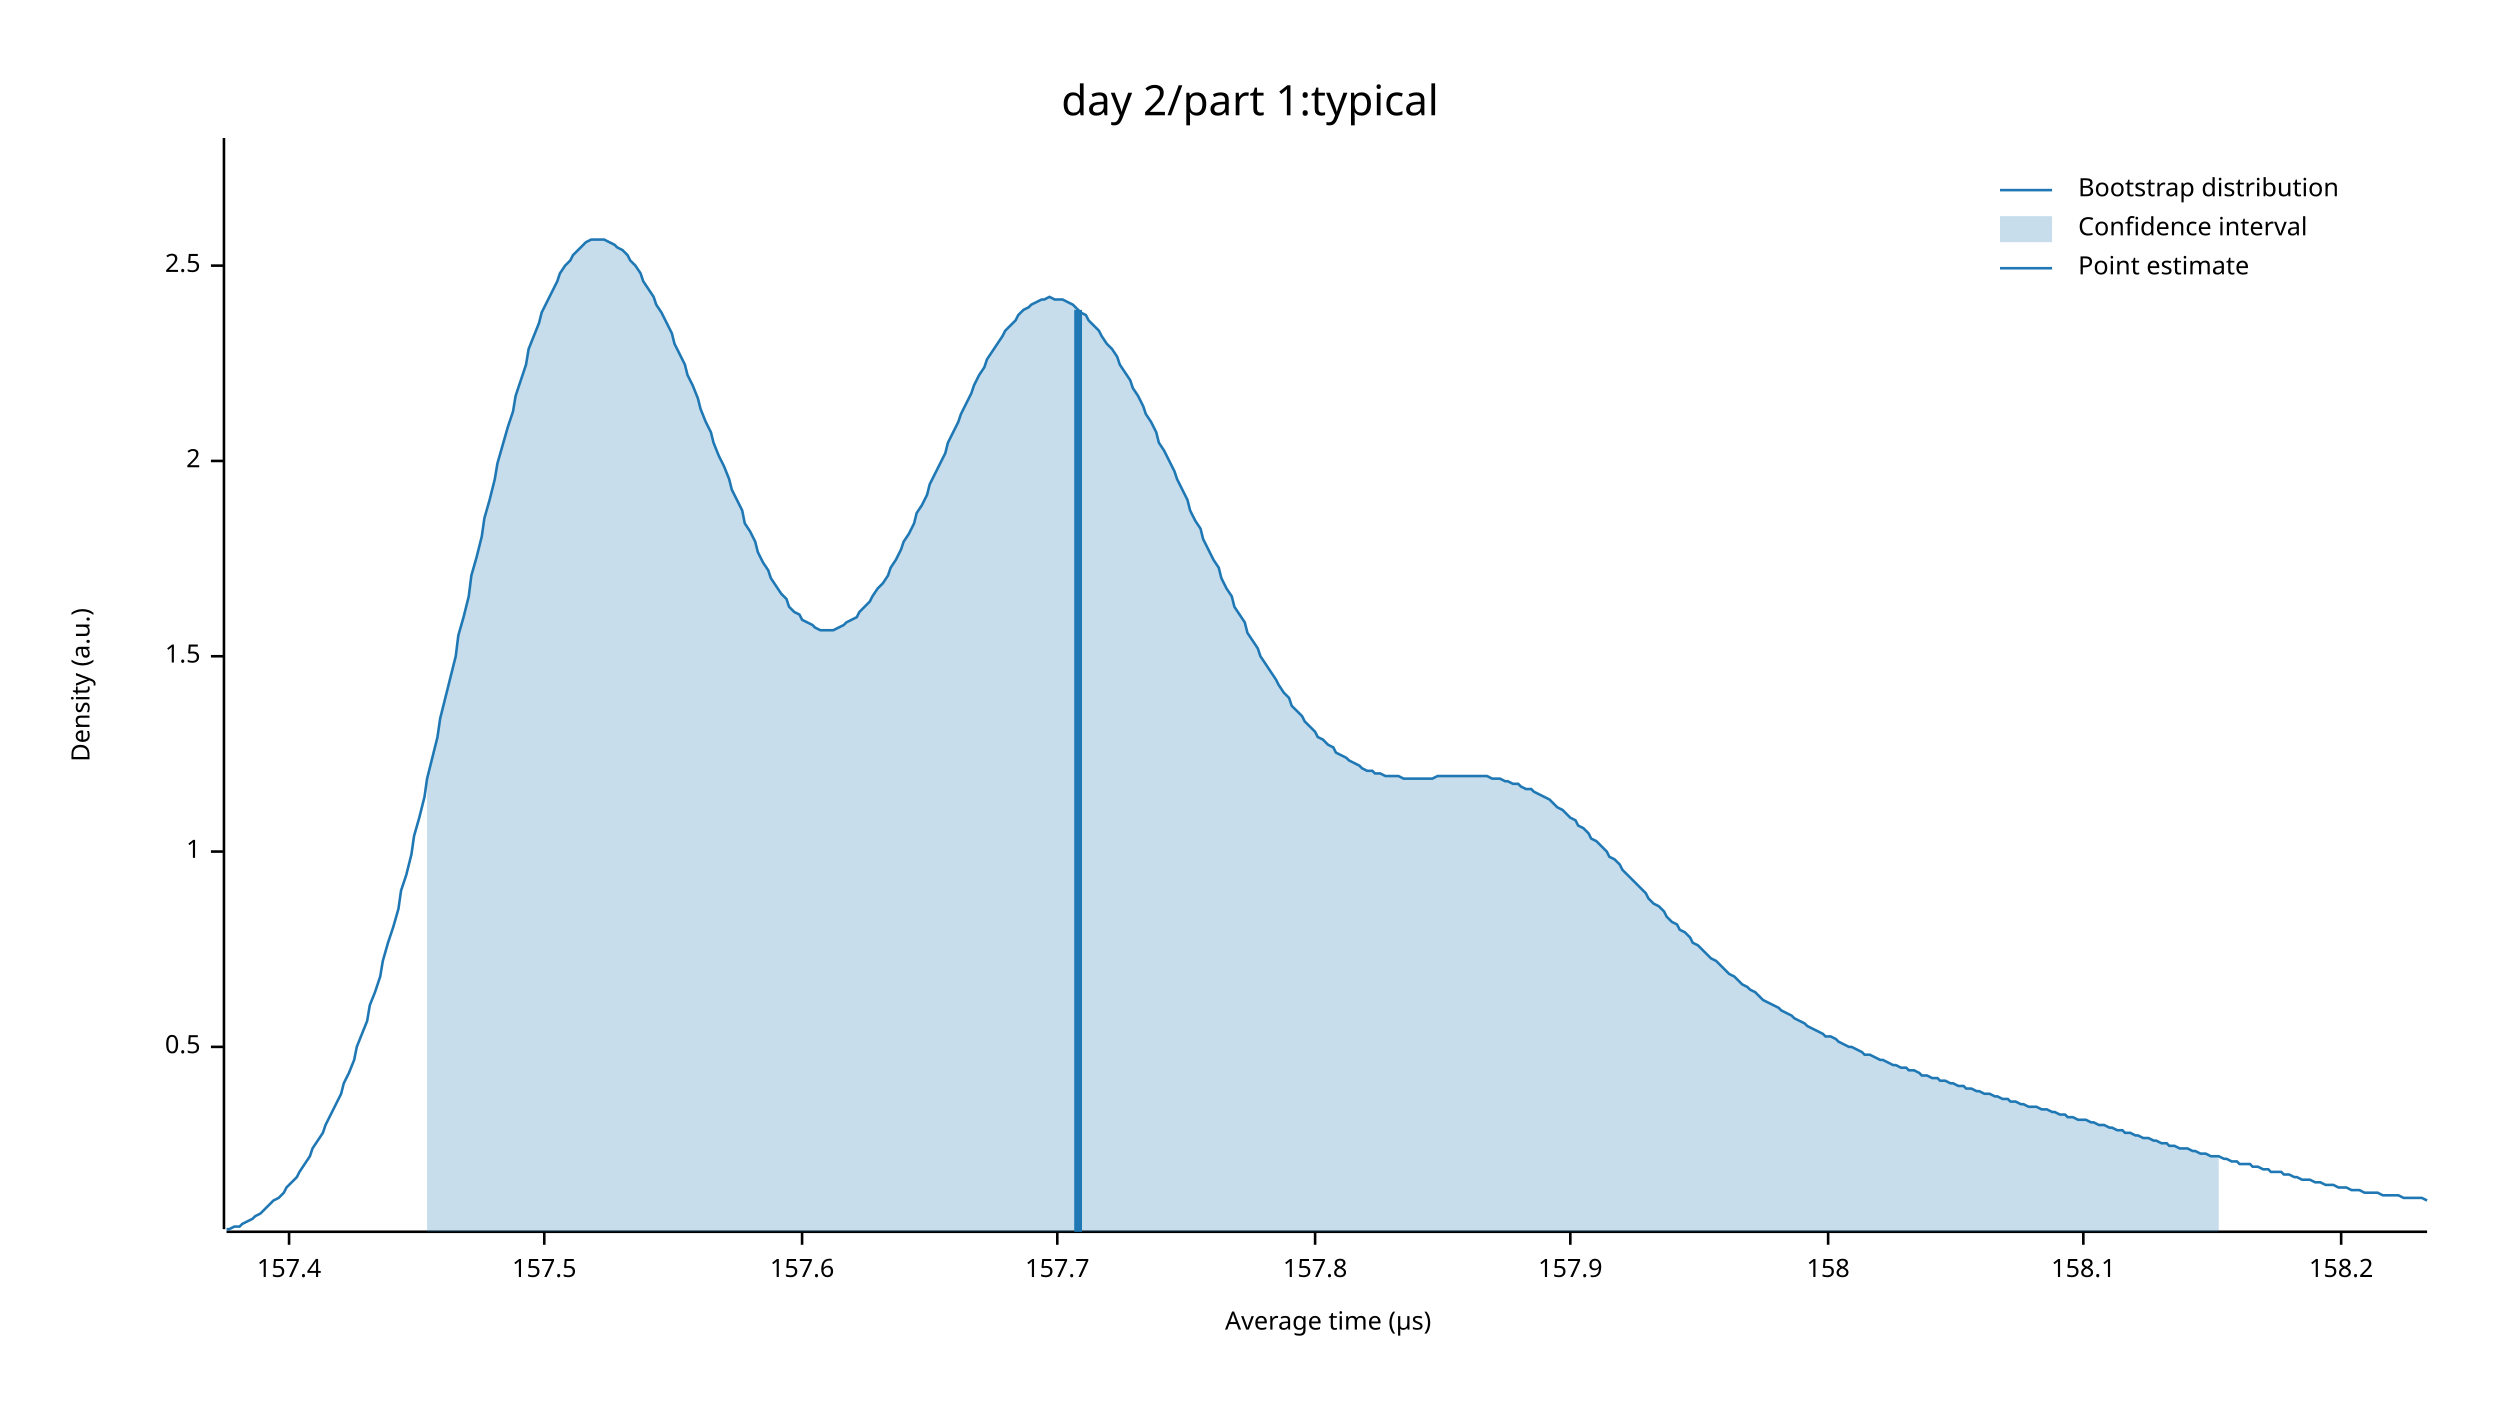
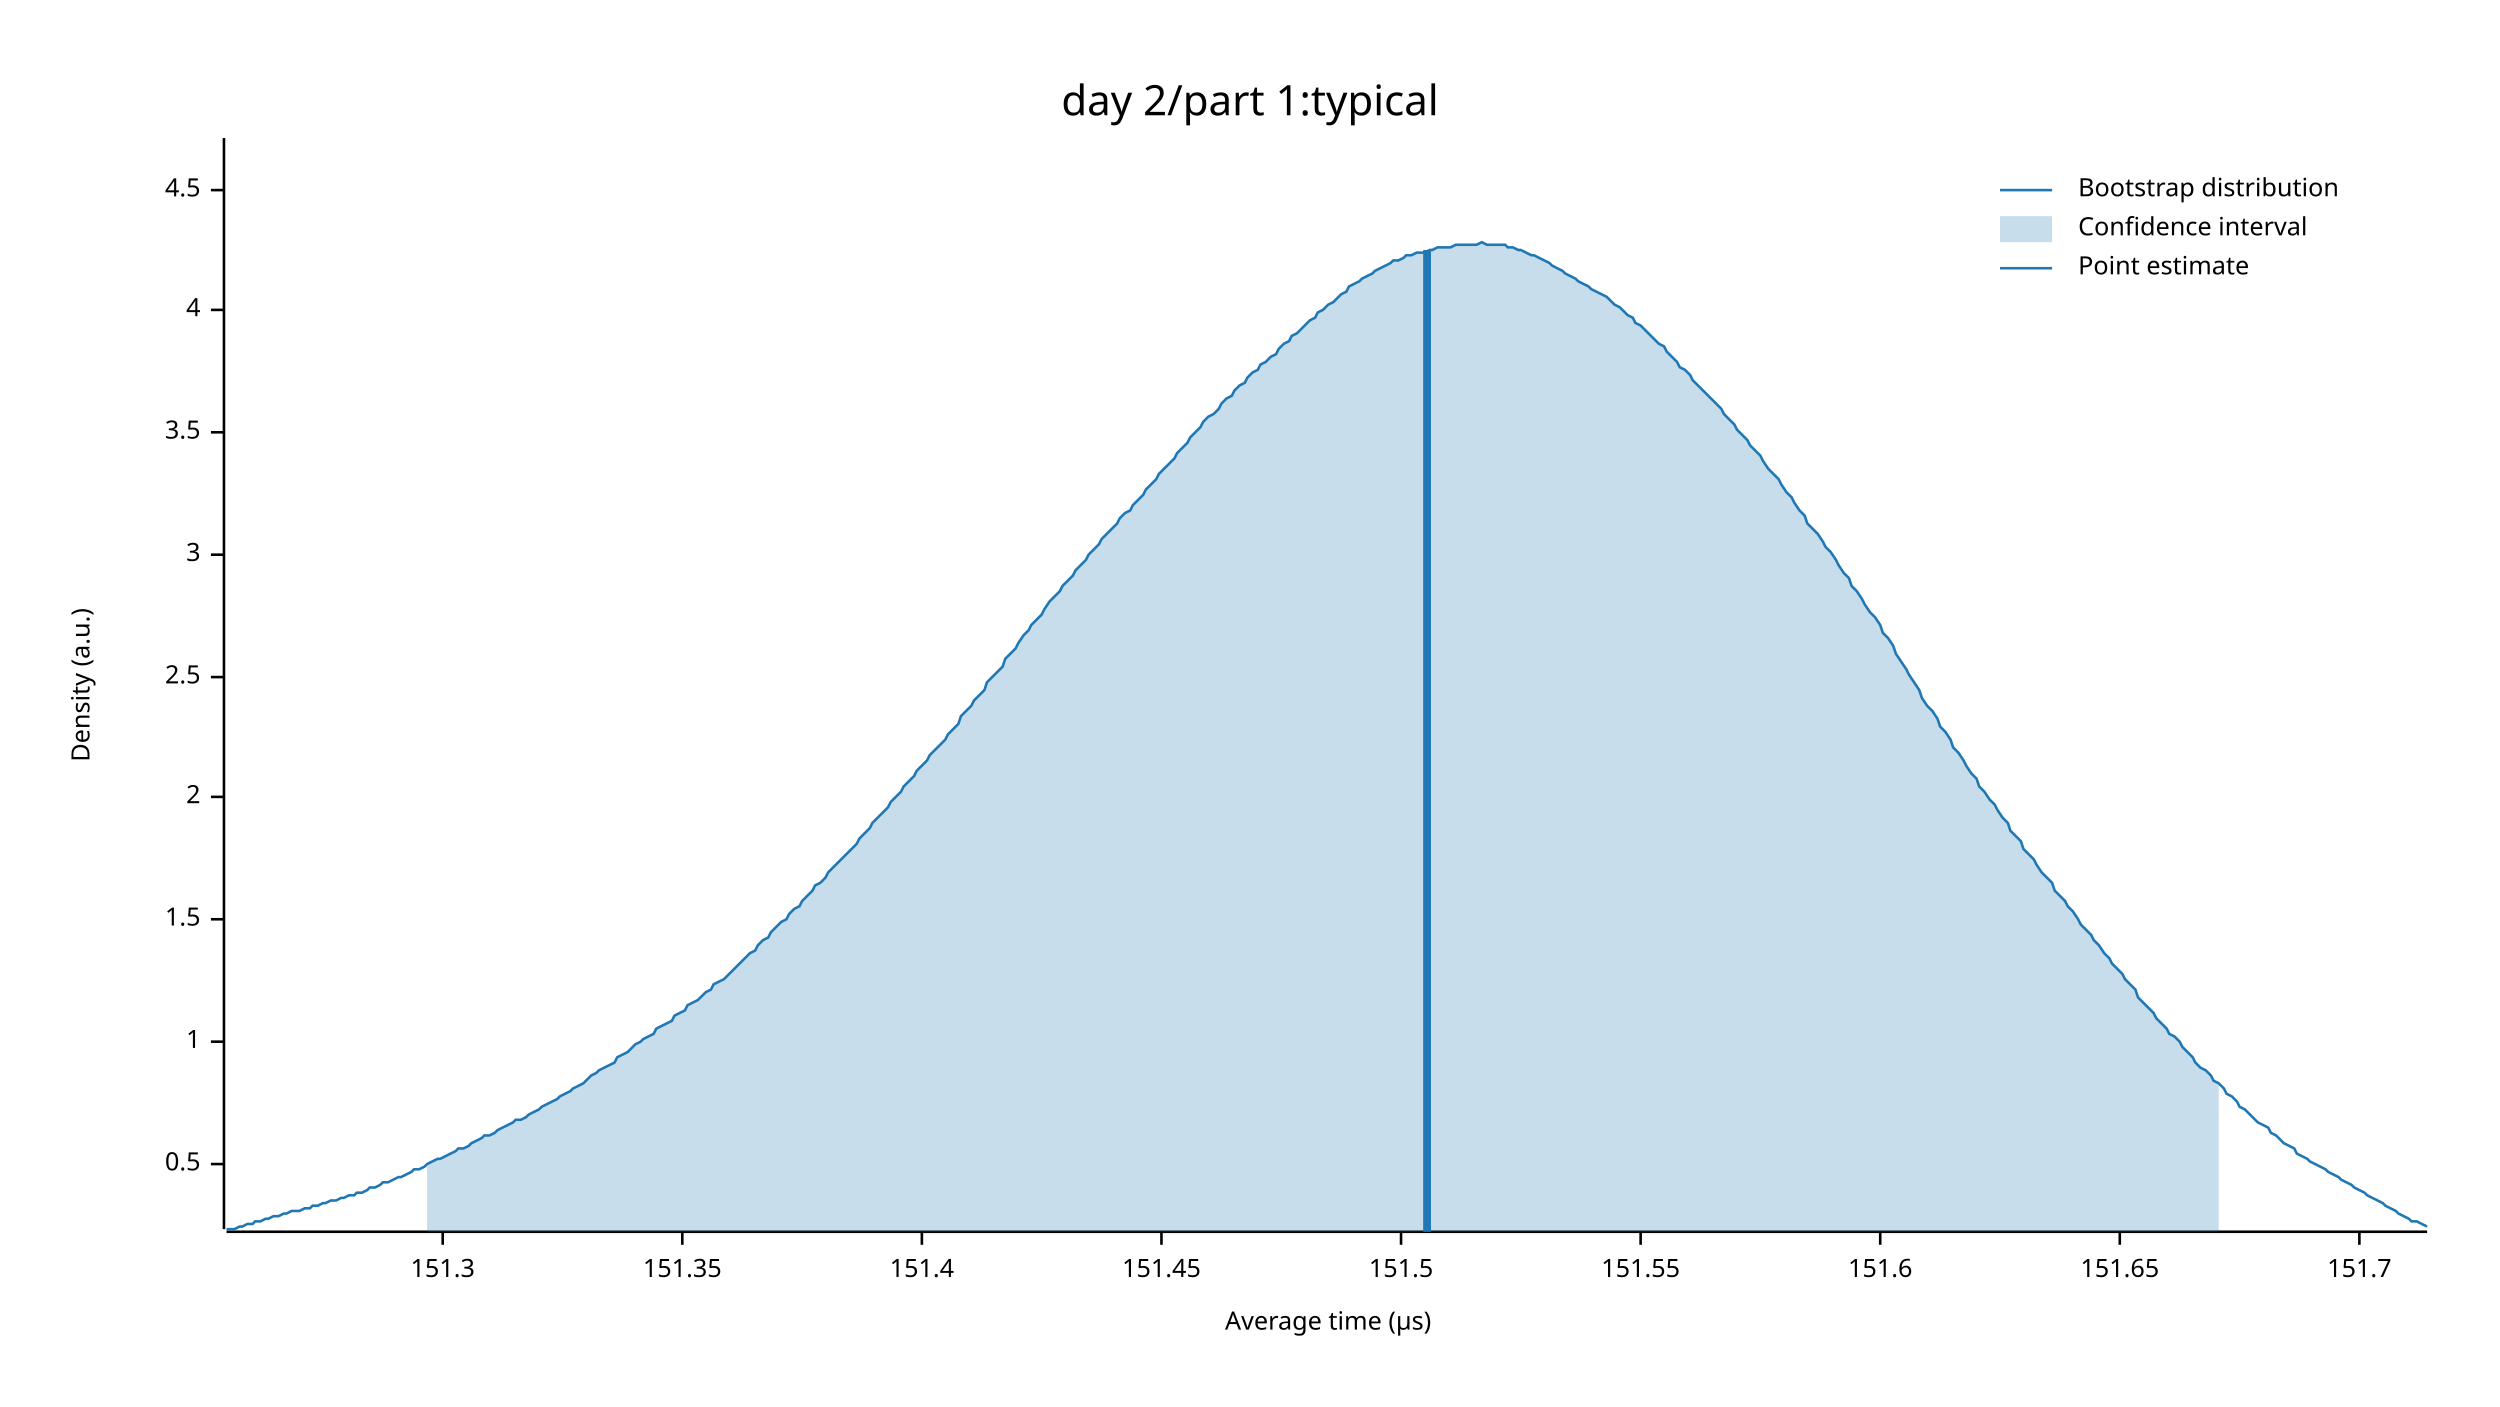
<svg xmlns="http://www.w3.org/2000/svg" width="960" height="540" viewBox="0 0 960 540">
  <text x="480" y="32" dy="0.76em" text-anchor="middle" font-family="sans-serif" font-size="16.129" opacity="1" fill="#000000">
day 2/part 1:typical
</text>
  <text x="27" y="263" dy="0.76em" text-anchor="middle" font-family="sans-serif" font-size="9.677" opacity="1" fill="#000000" transform="rotate(270, 27, 263)">
Density (a.u.)
</text>
  <text x="510" y="513" dy="-0.5ex" text-anchor="middle" font-family="sans-serif" font-size="9.677" opacity="1" fill="#000000">
Average time (µs)
</text>
  <polyline fill="none" opacity="1" stroke="#000000" stroke-width="1" points="86,53 86,472 " />
-   <text x="77" y="402" dy="0.5ex" text-anchor="end" font-family="sans-serif" font-size="9.677" opacity="1" fill="#000000">
+   <text x="77" y="447" dy="0.5ex" text-anchor="end" font-family="sans-serif" font-size="9.677" opacity="1" fill="#000000">
0.5
</text>
-   <polyline fill="none" opacity="1" stroke="#000000" stroke-width="1" points="81,402 86,402 " />
-   <text x="77" y="327" dy="0.5ex" text-anchor="end" font-family="sans-serif" font-size="9.677" opacity="1" fill="#000000">
+   <polyline fill="none" opacity="1" stroke="#000000" stroke-width="1" points="81,447 86,447 " />
+   <text x="77" y="400" dy="0.5ex" text-anchor="end" font-family="sans-serif" font-size="9.677" opacity="1" fill="#000000">
1
</text>
-   <polyline fill="none" opacity="1" stroke="#000000" stroke-width="1" points="81,327 86,327 " />
-   <text x="77" y="252" dy="0.5ex" text-anchor="end" font-family="sans-serif" font-size="9.677" opacity="1" fill="#000000">
+   <polyline fill="none" opacity="1" stroke="#000000" stroke-width="1" points="81,400 86,400 " />
+   <text x="77" y="353" dy="0.5ex" text-anchor="end" font-family="sans-serif" font-size="9.677" opacity="1" fill="#000000">
1.5
</text>
-   <polyline fill="none" opacity="1" stroke="#000000" stroke-width="1" points="81,252 86,252 " />
-   <text x="77" y="177" dy="0.5ex" text-anchor="end" font-family="sans-serif" font-size="9.677" opacity="1" fill="#000000">
+   <polyline fill="none" opacity="1" stroke="#000000" stroke-width="1" points="81,353 86,353 " />
+   <text x="77" y="306" dy="0.5ex" text-anchor="end" font-family="sans-serif" font-size="9.677" opacity="1" fill="#000000">
2
</text>
-   <polyline fill="none" opacity="1" stroke="#000000" stroke-width="1" points="81,177 86,177 " />
-   <text x="77" y="102" dy="0.5ex" text-anchor="end" font-family="sans-serif" font-size="9.677" opacity="1" fill="#000000">
+   <polyline fill="none" opacity="1" stroke="#000000" stroke-width="1" points="81,306 86,306 " />
+   <text x="77" y="260" dy="0.5ex" text-anchor="end" font-family="sans-serif" font-size="9.677" opacity="1" fill="#000000">
2.5
</text>
-   <polyline fill="none" opacity="1" stroke="#000000" stroke-width="1" points="81,102 86,102 " />
+   <polyline fill="none" opacity="1" stroke="#000000" stroke-width="1" points="81,260 86,260 " />
+   <text x="77" y="213" dy="0.5ex" text-anchor="end" font-family="sans-serif" font-size="9.677" opacity="1" fill="#000000">
+ 3
+ </text>
+   <polyline fill="none" opacity="1" stroke="#000000" stroke-width="1" points="81,213 86,213 " />
+   <text x="77" y="166" dy="0.5ex" text-anchor="end" font-family="sans-serif" font-size="9.677" opacity="1" fill="#000000">
+ 3.5
+ </text>
+   <polyline fill="none" opacity="1" stroke="#000000" stroke-width="1" points="81,166 86,166 " />
+   <text x="77" y="119" dy="0.5ex" text-anchor="end" font-family="sans-serif" font-size="9.677" opacity="1" fill="#000000">
+ 4
+ </text>
+   <polyline fill="none" opacity="1" stroke="#000000" stroke-width="1" points="81,119 86,119 " />
+   <text x="77" y="73" dy="0.5ex" text-anchor="end" font-family="sans-serif" font-size="9.677" opacity="1" fill="#000000">
+ 4.5
+ </text>
+   <polyline fill="none" opacity="1" stroke="#000000" stroke-width="1" points="81,73 86,73 " />
  <polyline fill="none" opacity="1" stroke="#000000" stroke-width="1" points="87,473 932,473 " />
-   <text x="111" y="483" dy="0.76em" text-anchor="middle" font-family="sans-serif" font-size="9.677" opacity="1" fill="#000000">
- 157.4
+   <text x="170" y="483" dy="0.76em" text-anchor="middle" font-family="sans-serif" font-size="9.677" opacity="1" fill="#000000">
+ 151.3
</text>
-   <polyline fill="none" opacity="1" stroke="#000000" stroke-width="1" points="111,473 111,478 " />
-   <text x="209" y="483" dy="0.76em" text-anchor="middle" font-family="sans-serif" font-size="9.677" opacity="1" fill="#000000">
- 157.5
+   <polyline fill="none" opacity="1" stroke="#000000" stroke-width="1" points="170,473 170,478 " />
+   <text x="262" y="483" dy="0.76em" text-anchor="middle" font-family="sans-serif" font-size="9.677" opacity="1" fill="#000000">
+ 151.35
</text>
-   <polyline fill="none" opacity="1" stroke="#000000" stroke-width="1" points="209,473 209,478 " />
-   <text x="308" y="483" dy="0.76em" text-anchor="middle" font-family="sans-serif" font-size="9.677" opacity="1" fill="#000000">
- 157.6
+   <polyline fill="none" opacity="1" stroke="#000000" stroke-width="1" points="262,473 262,478 " />
+   <text x="354" y="483" dy="0.76em" text-anchor="middle" font-family="sans-serif" font-size="9.677" opacity="1" fill="#000000">
+ 151.4
</text>
-   <polyline fill="none" opacity="1" stroke="#000000" stroke-width="1" points="308,473 308,478 " />
-   <text x="406" y="483" dy="0.76em" text-anchor="middle" font-family="sans-serif" font-size="9.677" opacity="1" fill="#000000">
- 157.7
+   <polyline fill="none" opacity="1" stroke="#000000" stroke-width="1" points="354,473 354,478 " />
+   <text x="446" y="483" dy="0.76em" text-anchor="middle" font-family="sans-serif" font-size="9.677" opacity="1" fill="#000000">
+ 151.45
</text>
-   <polyline fill="none" opacity="1" stroke="#000000" stroke-width="1" points="406,473 406,478 " />
-   <text x="505" y="483" dy="0.76em" text-anchor="middle" font-family="sans-serif" font-size="9.677" opacity="1" fill="#000000">
- 157.8
+   <polyline fill="none" opacity="1" stroke="#000000" stroke-width="1" points="446,473 446,478 " />
+   <text x="538" y="483" dy="0.76em" text-anchor="middle" font-family="sans-serif" font-size="9.677" opacity="1" fill="#000000">
+ 151.5
</text>
-   <polyline fill="none" opacity="1" stroke="#000000" stroke-width="1" points="505,473 505,478 " />
-   <text x="603" y="483" dy="0.76em" text-anchor="middle" font-family="sans-serif" font-size="9.677" opacity="1" fill="#000000">
- 157.9
+   <polyline fill="none" opacity="1" stroke="#000000" stroke-width="1" points="538,473 538,478 " />
+   <text x="630" y="483" dy="0.76em" text-anchor="middle" font-family="sans-serif" font-size="9.677" opacity="1" fill="#000000">
+ 151.55
</text>
-   <polyline fill="none" opacity="1" stroke="#000000" stroke-width="1" points="603,473 603,478 " />
-   <text x="702" y="483" dy="0.76em" text-anchor="middle" font-family="sans-serif" font-size="9.677" opacity="1" fill="#000000">
- 158
+   <polyline fill="none" opacity="1" stroke="#000000" stroke-width="1" points="630,473 630,478 " />
+   <text x="722" y="483" dy="0.76em" text-anchor="middle" font-family="sans-serif" font-size="9.677" opacity="1" fill="#000000">
+ 151.6
</text>
-   <polyline fill="none" opacity="1" stroke="#000000" stroke-width="1" points="702,473 702,478 " />
-   <text x="800" y="483" dy="0.76em" text-anchor="middle" font-family="sans-serif" font-size="9.677" opacity="1" fill="#000000">
- 158.1
+   <polyline fill="none" opacity="1" stroke="#000000" stroke-width="1" points="722,473 722,478 " />
+   <text x="814" y="483" dy="0.76em" text-anchor="middle" font-family="sans-serif" font-size="9.677" opacity="1" fill="#000000">
+ 151.65
</text>
-   <polyline fill="none" opacity="1" stroke="#000000" stroke-width="1" points="800,473 800,478 " />
-   <text x="899" y="483" dy="0.76em" text-anchor="middle" font-family="sans-serif" font-size="9.677" opacity="1" fill="#000000">
- 158.2
+   <polyline fill="none" opacity="1" stroke="#000000" stroke-width="1" points="814,473 814,478 " />
+   <text x="906" y="483" dy="0.76em" text-anchor="middle" font-family="sans-serif" font-size="9.677" opacity="1" fill="#000000">
+ 151.7
</text>
-   <polyline fill="none" opacity="1" stroke="#000000" stroke-width="1" points="899,473 899,478 " />
-   <polyline fill="none" opacity="1" stroke="#1F78B4" stroke-width="1" points="87,472 88,472 90,471 92,471 93,470 95,469 97,468 98,467 100,466 102,464 103,463 105,461 107,460 109,458 110,456 112,454 114,452 115,450 117,447 119,444 120,441 122,438 124,435 125,432 127,428 129,424 131,420 132,416 134,412 136,407 137,402 139,397 141,392 142,386 144,381 146,375 147,369 149,362 151,356 153,349 154,342 156,336 158,328 159,321 161,314 163,306 164,299 166,291 168,283 169,276 171,268 173,260 175,252 176,244 178,237 180,229 181,221 183,214 185,206 186,199 188,192 190,184 191,178 193,171 195,164 197,158 198,152 200,146 202,140 203,134 205,129 207,124 208,120 210,116 212,112 214,108 215,105 217,102 219,100 220,98 222,96 224,94 225,93 227,92 229,92 230,92 232,92 234,93 236,94 237,95 239,96 241,98 242,100 244,102 246,105 247,108 249,111 251,114 252,117 254,120 256,124 258,128 259,132 261,136 263,140 264,144 266,148 268,153 269,157 271,162 273,166 274,170 276,175 278,179 280,184 281,188 283,192 285,196 286,201 288,204 290,208 291,212 293,216 295,219 296,222 298,225 300,228 302,230 303,233 305,235 307,236 308,238 310,239 312,240 313,241 315,242 317,242 318,242 320,242 322,241 324,240 325,239 327,238 329,237 330,235 332,233 334,231 335,229 337,226 339,224 341,221 342,218 344,215 346,211 347,208 349,205 351,201 352,197 354,194 356,190 357,186 359,182 361,178 363,174 364,170 366,166 368,162 369,159 371,155 373,151 374,148 376,144 378,141 379,138 381,135 383,132 385,129 386,127 388,125 390,123 391,121 393,119 395,118 396,117 398,116 400,115 401,115 403,114 405,115 407,115 408,115 410,116 412,117 413,118 415,120 417,121 418,123 420,125 422,127 423,129 425,132 427,134 429,137 430,140 432,143 434,146 435,149 437,152 439,156 440,159 442,162 444,166 445,170 447,173 449,177 451,181 452,184 454,188 456,192 457,196 459,200 461,203 462,207 464,211 466,215 468,218 469,222 471,226 473,229 474,233 476,236 478,239 479,243 481,246 483,249 484,252 486,255 488,258 490,261 491,263 493,266 495,268 496,271 498,273 500,275 501,277 503,279 505,281 506,283 508,284 510,286 512,287 513,289 515,290 517,291 518,292 520,293 522,294 523,295 525,296 527,296 528,297 530,297 532,298 534,298 535,298 537,298 539,299 540,299 542,299 544,299 545,299 547,299 549,299 550,299 552,298 554,298 556,298 557,298 559,298 561,298 562,298 564,298 566,298 567,298 569,298 571,298 573,299 574,299 576,299 578,300 579,300 581,301 583,301 584,302 586,303 588,303 589,304 591,305 593,306 595,307 596,308 598,310 600,311 601,312 603,314 605,315 606,317 608,318 610,320 611,322 613,323 615,325 617,327 618,329 620,330 622,332 623,334 625,336 627,338 628,339 630,341 632,343 633,345 635,347 637,348 639,350 640,352 642,354 644,355 645,357 647,358 649,360 650,362 652,363 654,365 655,366 657,368 659,369 661,371 662,372 664,374 666,375 667,376 669,378 671,379 672,380 674,381 676,383 677,384 679,385 681,386 683,387 684,388 686,389 688,390 689,391 691,392 693,393 694,394 696,395 698,396 700,397 701,398 703,398 705,399 706,400 708,401 710,402 711,402 713,403 715,404 716,405 718,405 720,406 722,407 723,407 725,408 727,409 728,409 730,410 732,410 733,411 735,411 737,412 738,413 740,413 742,414 744,414 745,415 747,415 749,416 750,416 752,417 754,417 755,418 757,418 759,419 760,419 762,420 764,420 766,421 767,421 769,422 771,422 772,423 774,423 776,424 777,424 779,425 781,425 782,425 784,426 786,426 788,427 789,427 791,428 793,428 794,429 796,429 798,430 799,430 801,430 803,431 804,431 806,432 808,432 810,433 811,433 813,434 815,434 816,435 818,435 820,436 821,436 823,437 825,437 827,438 828,438 830,439 832,439 833,440 835,440 837,441 838,441 840,441 842,442 843,442 845,443 847,443 849,444 850,444 852,444 854,445 855,445 857,446 859,446 860,447 862,447 864,447 865,448 867,448 869,449 871,449 872,450 874,450 876,450 877,451 879,451 881,452 882,452 884,453 886,453 887,453 889,454 891,454 893,455 894,455 896,455 898,456 899,456 901,456 903,457 904,457 906,457 908,458 909,458 911,458 913,458 915,459 916,459 918,459 920,459 921,459 923,460 925,460 926,460 928,460 930,460 932,461 " />
-   <polygon opacity="0.25" fill="#1F78B4" points="164,299 166,291 168,283 169,276 171,268 173,260 175,252 176,244 178,237 180,229 181,221 183,214 185,206 186,199 188,192 190,184 191,178 193,171 195,164 197,158 198,152 200,146 202,140 203,134 205,129 207,124 208,120 210,116 212,112 214,108 215,105 217,102 219,100 220,98 222,96 224,94 225,93 227,92 229,92 230,92 232,92 234,93 236,94 237,95 239,96 241,98 242,100 244,102 246,105 247,108 249,111 251,114 252,117 254,120 256,124 258,128 259,132 261,136 263,140 264,144 266,148 268,153 269,157 271,162 273,166 274,170 276,175 278,179 280,184 281,188 283,192 285,196 286,201 288,204 290,208 291,212 293,216 295,219 296,222 298,225 300,228 302,230 303,233 305,235 307,236 308,238 310,239 312,240 313,241 315,242 317,242 318,242 320,242 322,241 324,240 325,239 327,238 329,237 330,235 332,233 334,231 335,229 337,226 339,224 341,221 342,218 344,215 346,211 347,208 349,205 351,201 352,197 354,194 356,190 357,186 359,182 361,178 363,174 364,170 366,166 368,162 369,159 371,155 373,151 374,148 376,144 378,141 379,138 381,135 383,132 385,129 386,127 388,125 390,123 391,121 393,119 395,118 396,117 398,116 400,115 401,115 403,114 405,115 407,115 408,115 410,116 412,117 413,118 415,120 417,121 418,123 420,125 422,127 423,129 425,132 427,134 429,137 430,140 432,143 434,146 435,149 437,152 439,156 440,159 442,162 444,166 445,170 447,173 449,177 451,181 452,184 454,188 456,192 457,196 459,200 461,203 462,207 464,211 466,215 468,218 469,222 471,226 473,229 474,233 476,236 478,239 479,243 481,246 483,249 484,252 486,255 488,258 490,261 491,263 493,266 495,268 496,271 498,273 500,275 501,277 503,279 505,281 506,283 508,284 510,286 512,287 513,289 515,290 517,291 518,292 520,293 522,294 523,295 525,296 527,296 528,297 530,297 532,298 534,298 535,298 537,298 539,299 540,299 542,299 544,299 545,299 547,299 549,299 550,299 552,298 554,298 556,298 557,298 559,298 561,298 562,298 564,298 566,298 567,298 569,298 571,298 573,299 574,299 576,299 578,300 579,300 581,301 583,301 584,302 586,303 588,303 589,304 591,305 593,306 595,307 596,308 598,310 600,311 601,312 603,314 605,315 606,317 608,318 610,320 611,322 613,323 615,325 617,327 618,329 620,330 622,332 623,334 625,336 627,338 628,339 630,341 632,343 633,345 635,347 637,348 639,350 640,352 642,354 644,355 645,357 647,358 649,360 650,362 652,363 654,365 655,366 657,368 659,369 661,371 662,372 664,374 666,375 667,376 669,378 671,379 672,380 674,381 676,383 677,384 679,385 681,386 683,387 684,388 686,389 688,390 689,391 691,392 693,393 694,394 696,395 698,396 700,397 701,398 703,398 705,399 706,400 708,401 710,402 711,402 713,403 715,404 716,405 718,405 720,406 722,407 723,407 725,408 727,409 728,409 730,410 732,410 733,411 735,411 737,412 738,413 740,413 742,414 744,414 745,415 747,415 749,416 750,416 752,417 754,417 755,418 757,418 759,419 760,419 762,420 764,420 766,421 767,421 769,422 771,422 772,423 774,423 776,424 777,424 779,425 781,425 782,425 784,426 786,426 788,427 789,427 791,428 793,428 794,429 796,429 798,430 799,430 801,430 803,431 804,431 806,432 808,432 810,433 811,433 813,434 815,434 816,435 818,435 820,436 821,436 823,437 825,437 827,438 828,438 830,439 832,439 833,440 835,440 837,441 838,441 840,441 842,442 843,442 845,443 847,443 849,444 850,444 852,444 852,473 164,473 " />
-   <polyline fill="none" opacity="1" stroke="#1F78B4" stroke-width="3" points="414,473 414,119 " />
+   <polyline fill="none" opacity="1" stroke="#000000" stroke-width="1" points="906,473 906,478 " />
+   <polyline fill="none" opacity="1" stroke="#1F78B4" stroke-width="1" points="87,472 88,472 90,472 92,471 93,471 95,470 97,470 98,469 100,469 102,468 103,468 105,467 107,467 109,466 110,466 112,465 114,465 115,465 117,464 119,464 120,463 122,463 124,462 125,462 127,461 129,461 131,460 132,460 134,459 136,459 137,458 139,458 141,457 142,456 144,456 146,455 147,454 149,454 151,453 153,452 154,452 156,451 158,450 159,449 161,449 163,448 164,447 166,446 168,445 169,445 171,444 173,443 175,442 176,441 178,441 180,440 181,439 183,438 185,437 186,436 188,436 190,435 191,434 193,433 195,432 197,431 198,430 200,430 202,429 203,428 205,427 207,426 208,425 210,424 212,423 214,422 215,421 217,420 219,419 220,418 222,417 224,416 225,415 227,413 229,412 230,411 232,410 234,409 236,408 237,406 239,405 241,404 242,403 244,401 246,400 247,399 249,398 251,397 252,395 254,394 256,393 258,392 259,390 261,389 263,388 264,386 266,385 268,384 269,383 271,381 273,380 274,378 276,377 278,376 280,374 281,373 283,371 285,369 286,368 288,366 290,365 291,363 293,361 295,360 296,358 298,356 300,354 302,353 303,351 305,349 307,348 308,346 310,344 312,342 313,340 315,339 317,337 318,335 320,333 322,331 324,329 325,328 327,326 329,324 330,322 332,320 334,318 335,316 337,314 339,312 341,310 342,308 344,306 346,304 347,302 349,300 351,298 352,296 354,294 356,292 357,290 359,288 361,286 363,284 364,282 366,280 368,278 369,275 371,273 373,271 374,269 376,267 378,265 379,262 381,260 383,258 385,256 386,253 388,251 390,249 391,247 393,244 395,242 396,240 398,238 400,236 401,234 403,231 405,229 407,227 408,225 410,223 412,221 413,219 415,217 417,215 418,213 420,211 422,209 423,207 425,205 427,203 429,201 430,199 432,197 434,196 435,194 437,192 439,190 440,188 442,186 444,184 445,182 447,180 449,178 451,176 452,174 454,172 456,170 457,168 459,166 461,164 462,162 464,160 466,159 468,157 469,155 471,153 473,152 474,150 476,148 478,147 479,145 481,143 483,142 484,140 486,139 488,137 490,136 491,134 493,132 495,131 496,129 498,128 500,126 501,125 503,123 505,122 506,120 508,119 510,117 512,116 513,115 515,113 517,112 518,110 520,109 522,108 523,107 525,106 527,105 528,104 530,103 532,102 534,101 535,100 537,100 539,99 540,98 542,98 544,97 545,97 547,97 549,96 550,96 552,95 554,95 556,95 557,95 559,94 561,94 562,94 564,94 566,94 567,94 569,93 571,94 573,94 574,94 576,94 578,94 579,95 581,95 583,96 584,96 586,97 588,98 589,98 591,99 593,100 595,101 596,102 598,103 600,104 601,105 603,106 605,107 606,108 608,109 610,110 611,111 613,112 615,113 617,114 618,115 620,117 622,118 623,119 625,121 627,122 628,124 630,125 632,127 633,128 635,130 637,132 639,133 640,135 642,137 644,139 645,141 647,142 649,144 650,146 652,148 654,150 655,151 657,153 659,155 661,157 662,159 664,161 666,163 667,165 669,167 671,169 672,171 674,173 676,175 677,177 679,180 681,182 683,184 684,186 686,189 688,191 689,193 691,196 693,198 694,201 696,203 698,205 700,208 701,210 703,212 705,215 706,217 708,220 710,222 711,225 713,227 715,230 716,232 718,235 720,237 722,240 723,243 725,245 727,248 728,251 730,254 732,257 733,259 735,262 737,265 738,268 740,271 742,273 744,276 745,279 747,281 749,284 750,287 752,289 754,292 755,294 757,297 759,299 760,302 762,304 764,307 766,309 767,311 769,314 771,316 772,319 774,321 776,323 777,326 779,328 781,330 782,332 784,335 786,337 788,339 789,342 791,344 793,346 794,348 796,350 798,353 799,355 801,357 803,359 804,361 806,363 808,366 810,368 811,370 813,372 815,374 816,376 818,378 820,380 821,383 823,385 825,387 827,389 828,391 830,393 832,395 833,397 835,398 837,400 838,402 840,404 842,406 843,408 845,410 847,411 849,413 850,415 852,416 854,418 855,420 857,421 859,423 860,425 862,426 864,428 865,429 867,431 869,432 871,433 872,435 874,436 876,438 877,439 879,440 881,441 882,443 884,444 886,445 887,446 889,447 891,448 893,449 894,450 896,451 898,452 899,453 901,454 903,455 904,456 906,457 908,458 909,459 911,460 913,461 915,462 916,463 918,464 920,465 921,466 923,467 925,468 926,469 928,469 930,470 932,471 " />
+   <polygon opacity="0.25" fill="#1F78B4" points="164,447 166,446 168,445 169,445 171,444 173,443 175,442 176,441 178,441 180,440 181,439 183,438 185,437 186,436 188,436 190,435 191,434 193,433 195,432 197,431 198,430 200,430 202,429 203,428 205,427 207,426 208,425 210,424 212,423 214,422 215,421 217,420 219,419 220,418 222,417 224,416 225,415 227,413 229,412 230,411 232,410 234,409 236,408 237,406 239,405 241,404 242,403 244,401 246,400 247,399 249,398 251,397 252,395 254,394 256,393 258,392 259,390 261,389 263,388 264,386 266,385 268,384 269,383 271,381 273,380 274,378 276,377 278,376 280,374 281,373 283,371 285,369 286,368 288,366 290,365 291,363 293,361 295,360 296,358 298,356 300,354 302,353 303,351 305,349 307,348 308,346 310,344 312,342 313,340 315,339 317,337 318,335 320,333 322,331 324,329 325,328 327,326 329,324 330,322 332,320 334,318 335,316 337,314 339,312 341,310 342,308 344,306 346,304 347,302 349,300 351,298 352,296 354,294 356,292 357,290 359,288 361,286 363,284 364,282 366,280 368,278 369,275 371,273 373,271 374,269 376,267 378,265 379,262 381,260 383,258 385,256 386,253 388,251 390,249 391,247 393,244 395,242 396,240 398,238 400,236 401,234 403,231 405,229 407,227 408,225 410,223 412,221 413,219 415,217 417,215 418,213 420,211 422,209 423,207 425,205 427,203 429,201 430,199 432,197 434,196 435,194 437,192 439,190 440,188 442,186 444,184 445,182 447,180 449,178 451,176 452,174 454,172 456,170 457,168 459,166 461,164 462,162 464,160 466,159 468,157 469,155 471,153 473,152 474,150 476,148 478,147 479,145 481,143 483,142 484,140 486,139 488,137 490,136 491,134 493,132 495,131 496,129 498,128 500,126 501,125 503,123 505,122 506,120 508,119 510,117 512,116 513,115 515,113 517,112 518,110 520,109 522,108 523,107 525,106 527,105 528,104 530,103 532,102 534,101 535,100 537,100 539,99 540,98 542,98 544,97 545,97 547,97 549,96 550,96 552,95 554,95 556,95 557,95 559,94 561,94 562,94 564,94 566,94 567,94 569,93 571,94 573,94 574,94 576,94 578,94 579,95 581,95 583,96 584,96 586,97 588,98 589,98 591,99 593,100 595,101 596,102 598,103 600,104 601,105 603,106 605,107 606,108 608,109 610,110 611,111 613,112 615,113 617,114 618,115 620,117 622,118 623,119 625,121 627,122 628,124 630,125 632,127 633,128 635,130 637,132 639,133 640,135 642,137 644,139 645,141 647,142 649,144 650,146 652,148 654,150 655,151 657,153 659,155 661,157 662,159 664,161 666,163 667,165 669,167 671,169 672,171 674,173 676,175 677,177 679,180 681,182 683,184 684,186 686,189 688,191 689,193 691,196 693,198 694,201 696,203 698,205 700,208 701,210 703,212 705,215 706,217 708,220 710,222 711,225 713,227 715,230 716,232 718,235 720,237 722,240 723,243 725,245 727,248 728,251 730,254 732,257 733,259 735,262 737,265 738,268 740,271 742,273 744,276 745,279 747,281 749,284 750,287 752,289 754,292 755,294 757,297 759,299 760,302 762,304 764,307 766,309 767,311 769,314 771,316 772,319 774,321 776,323 777,326 779,328 781,330 782,332 784,335 786,337 788,339 789,342 791,344 793,346 794,348 796,350 798,353 799,355 801,357 803,359 804,361 806,363 808,366 810,368 811,370 813,372 815,374 816,376 818,378 820,380 821,383 823,385 825,387 827,389 828,391 830,393 832,395 833,397 835,398 837,400 838,402 840,404 842,406 843,408 845,410 847,411 849,413 850,415 852,416 852,473 164,473 " />
+   <polyline fill="none" opacity="1" stroke="#1F78B4" stroke-width="3" points="548,473 548,96 " />
  <text x="798" y="68" dy="0.76em" text-anchor="start" font-family="sans-serif" font-size="9.677" opacity="1" fill="#000000">
Bootstrap distribution
</text>
  <text x="798" y="83" dy="0.76em" text-anchor="start" font-family="sans-serif" font-size="9.677" opacity="1" fill="#000000">
Confidence interval
</text>
  <text x="798" y="98" dy="0.76em" text-anchor="start" font-family="sans-serif" font-size="9.677" opacity="1" fill="#000000">
Point estimate
</text>
  <polyline fill="none" opacity="1" stroke="#1F78B4" stroke-width="1" points="768,73 788,73 " />
  <rect x="768" y="83" width="20" height="10" opacity="0.25" fill="#1F78B4" stroke="none" />
  <polyline fill="none" opacity="1" stroke="#1F78B4" stroke-width="1" points="768,103 788,103 " />
</svg>
